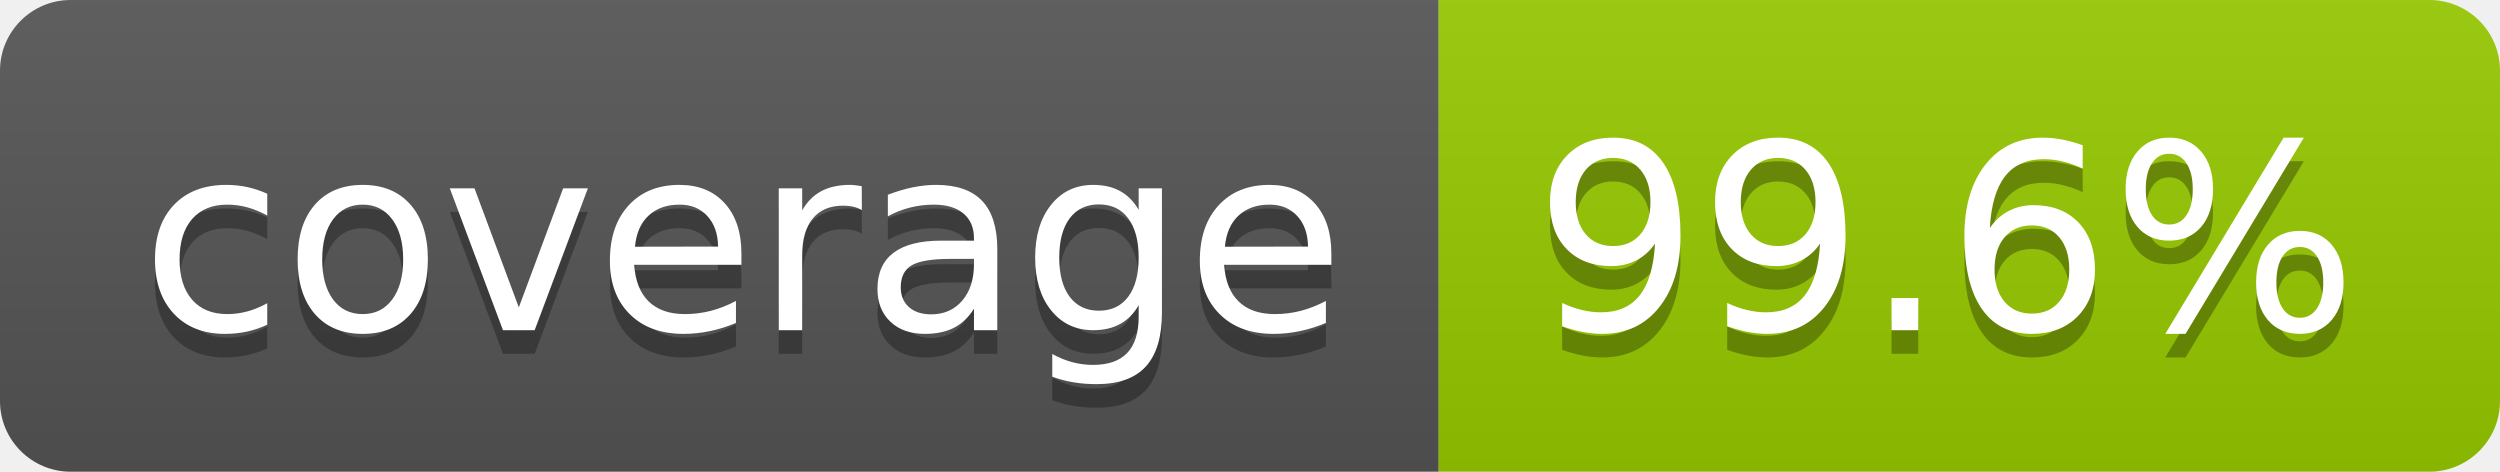
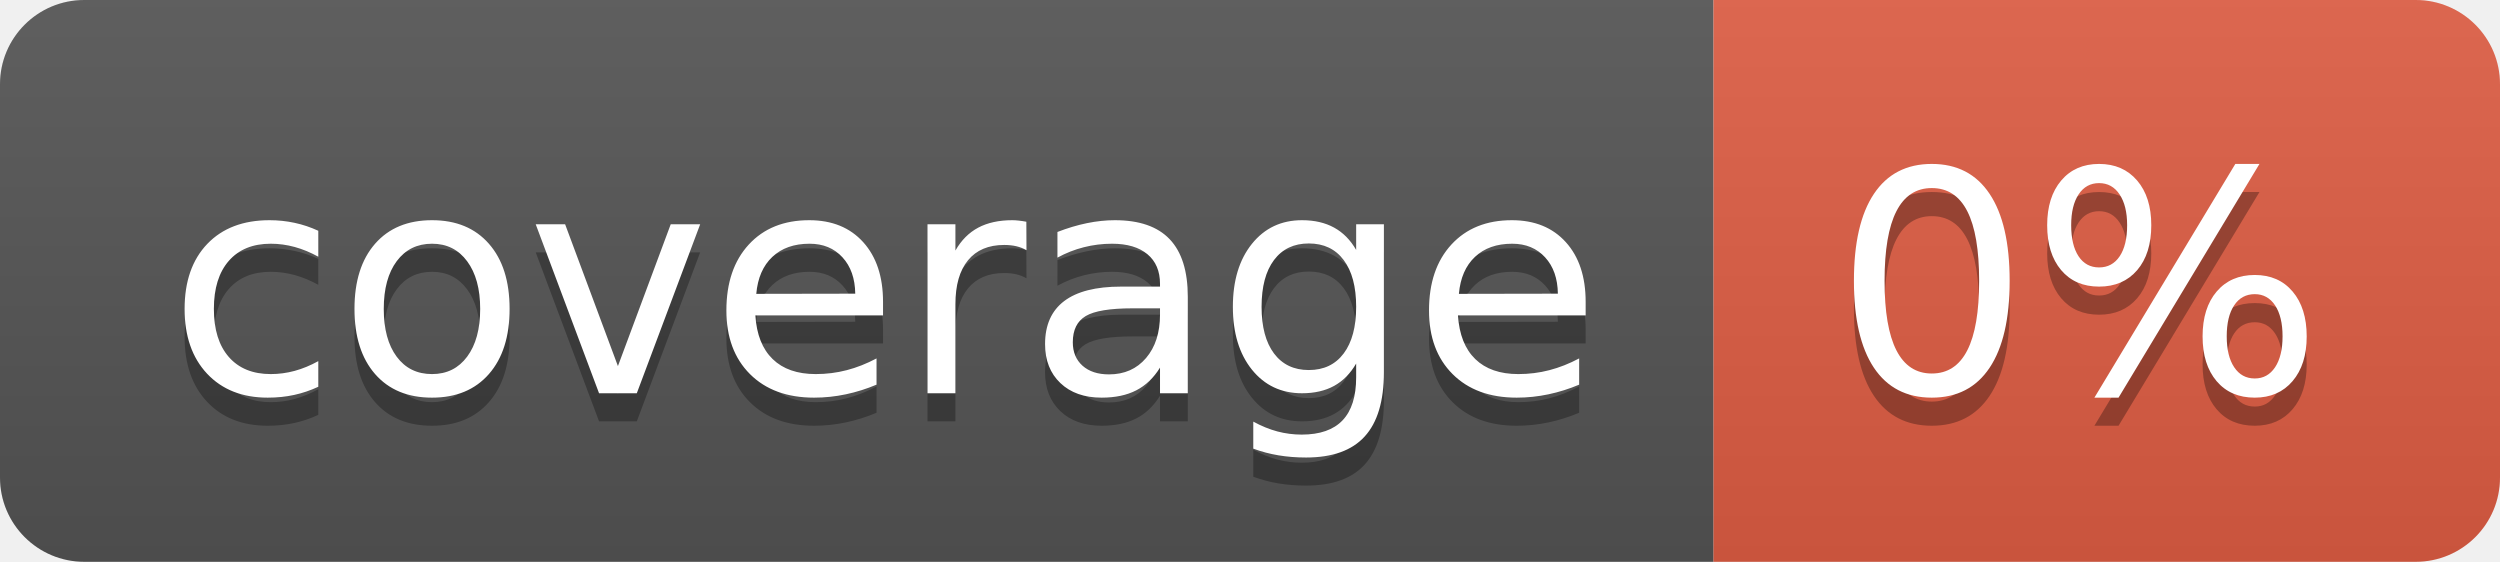
- <svg xmlns="http://www.w3.org/2000/svg" width="106" height="20" role="img" aria-label="coverage: 99.6%">
+ <svg xmlns="http://www.w3.org/2000/svg" width="89" height="20" role="img" aria-label="coverage: 0%">
  <linearGradient id="s" x2="0" y2="100%">
    <stop offset="0" stop-color="#bbb" stop-opacity=".1" />
    <stop offset="1" stop-opacity=".1" />
  </linearGradient>
  <clipPath id="r">
-     <rect width="106" height="20" rx="3" fill="#fff" />
+     <rect width="89" height="20" rx="3" fill="#fff" />
  </clipPath>
  <g clip-path="url(#r)">
    <rect width="61" height="20" fill="#555" />
-     <rect x="61" width="45" height="20" fill="#97ca00" />
-     <rect width="106" height="20" fill="url(#s)" />
+     <rect x="61" width="28" height="20" fill="#e05d44" />
+     <rect width="89" height="20" fill="url(#s)" />
  </g>
  <g fill="#fff" text-anchor="middle" font-family="Verdana,Geneva,DejaVu Sans,sans-serif" text-rendering="geometricPrecision" font-size="110">
    <text aria-hidden="true" x="315" y="150" fill="#010101" fill-opacity=".3" transform="scale(.1)" textLength="510">coverage</text>
    <text x="315" y="140" transform="scale(.1)" fill="#fff" textLength="510">coverage</text>
-     <text aria-hidden="true" x="825" y="150" fill="#010101" fill-opacity=".3" transform="scale(.1)" textLength="350">99.6%</text>
-     <text x="825" y="140" transform="scale(.1)" fill="#fff" textLength="350">99.6%</text>
+     <text aria-hidden="true" x="740" y="150" fill="#010101" fill-opacity=".3" transform="scale(.1)" textLength="175">0%</text>
+     <text x="740" y="140" transform="scale(.1)" fill="#fff" textLength="175">0%</text>
  </g>
</svg>
